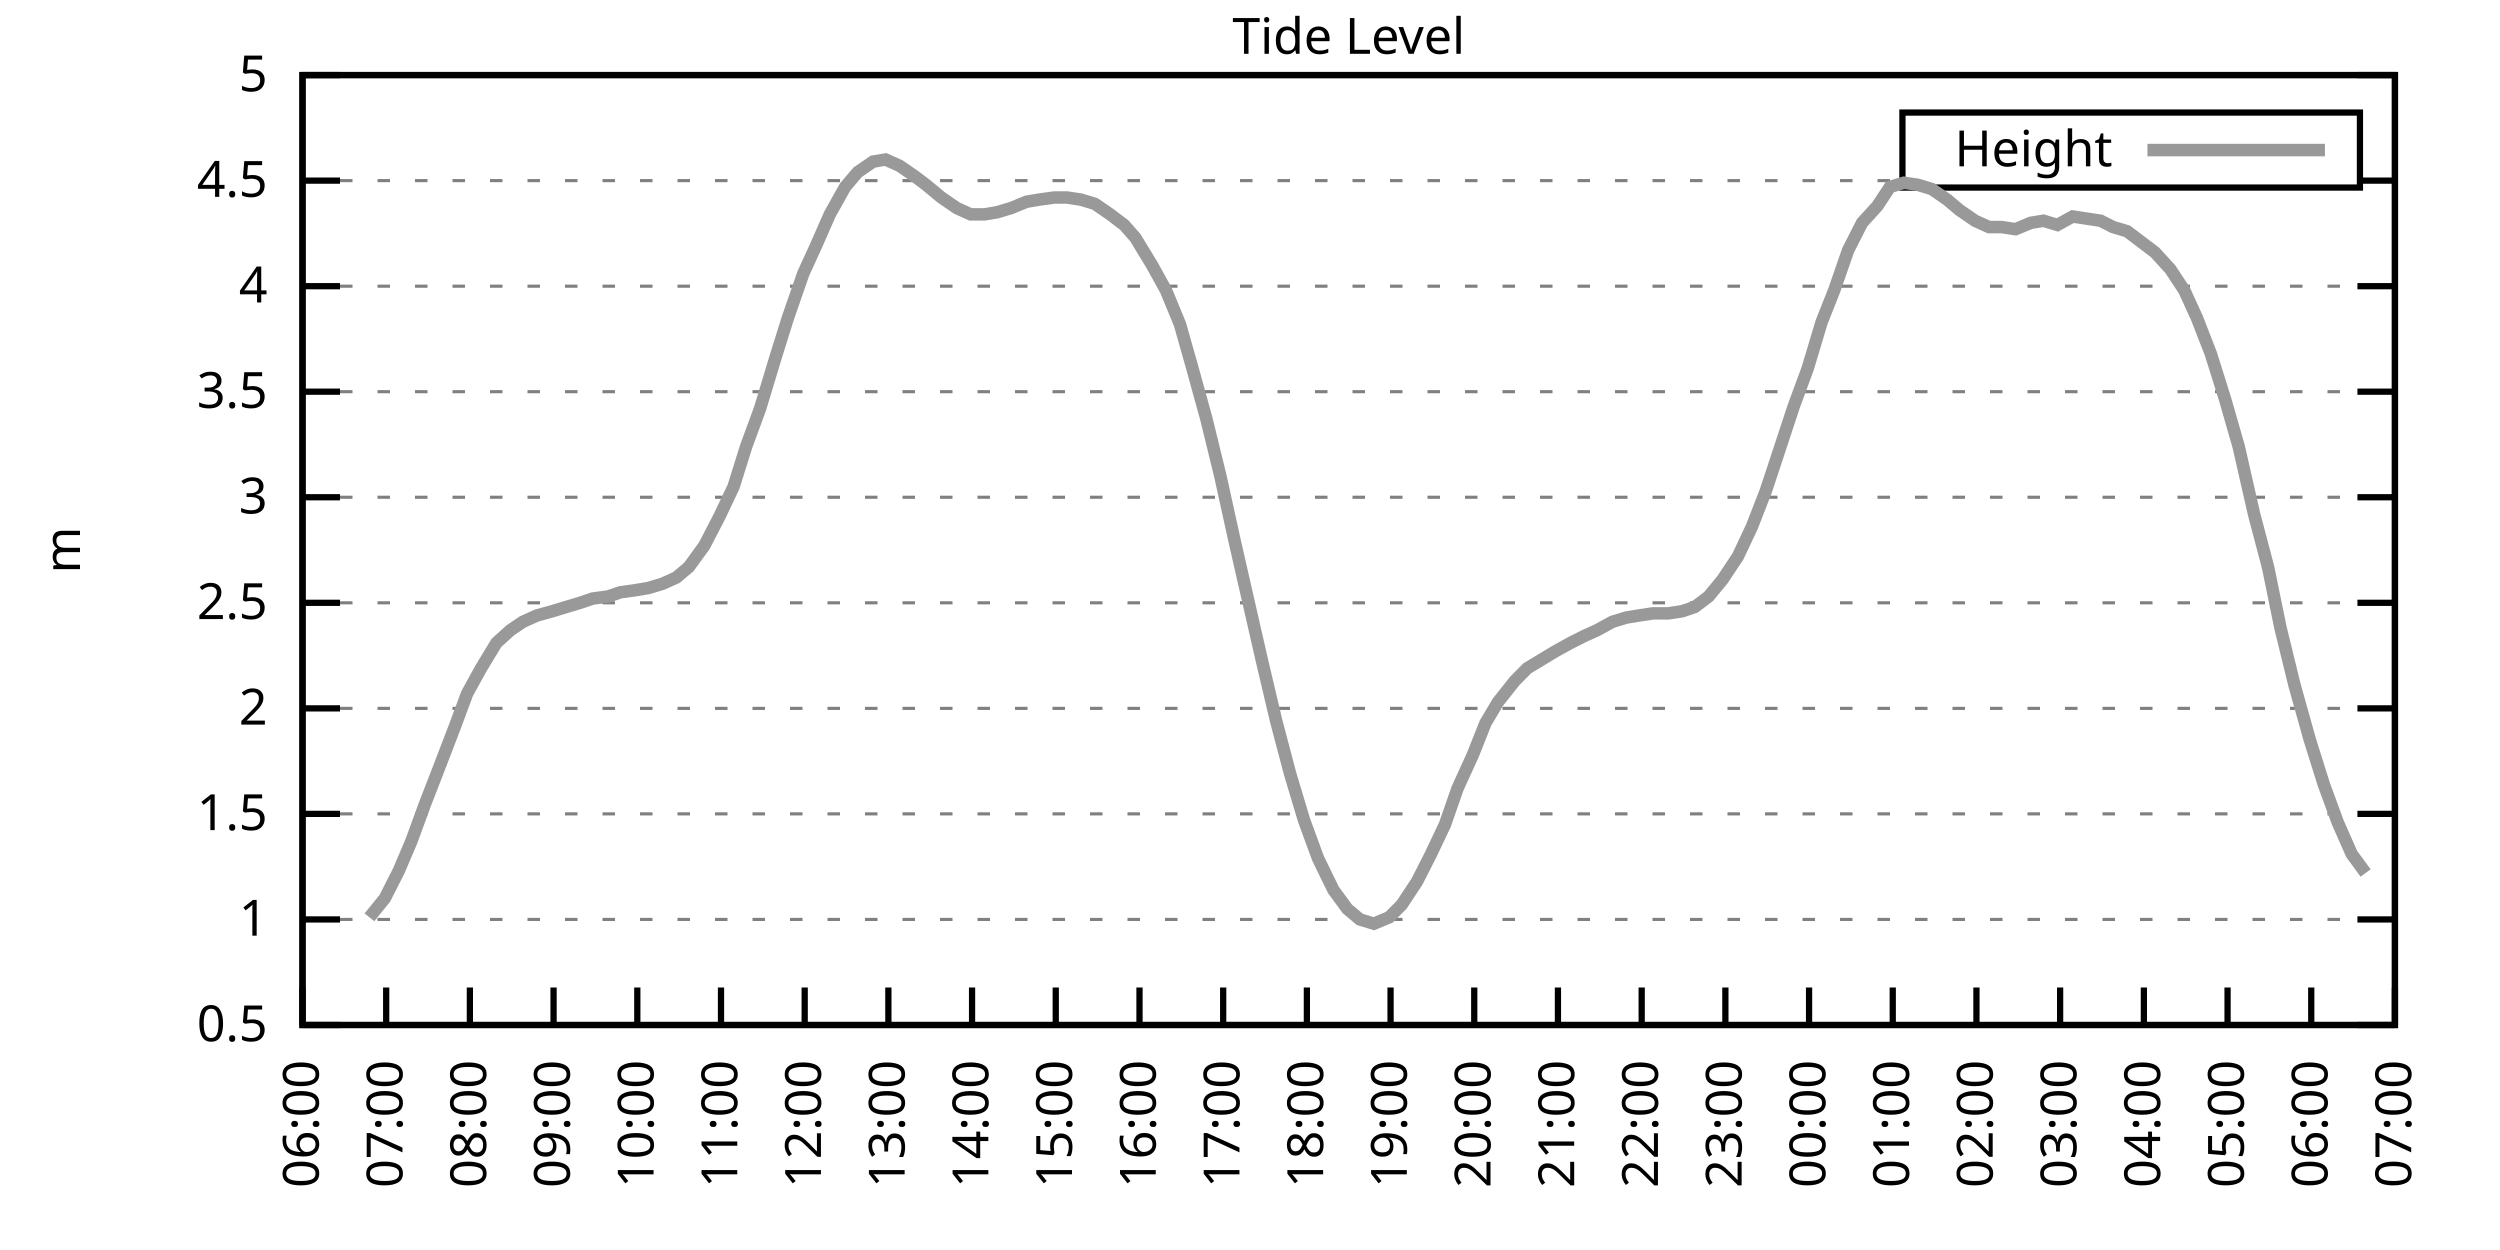
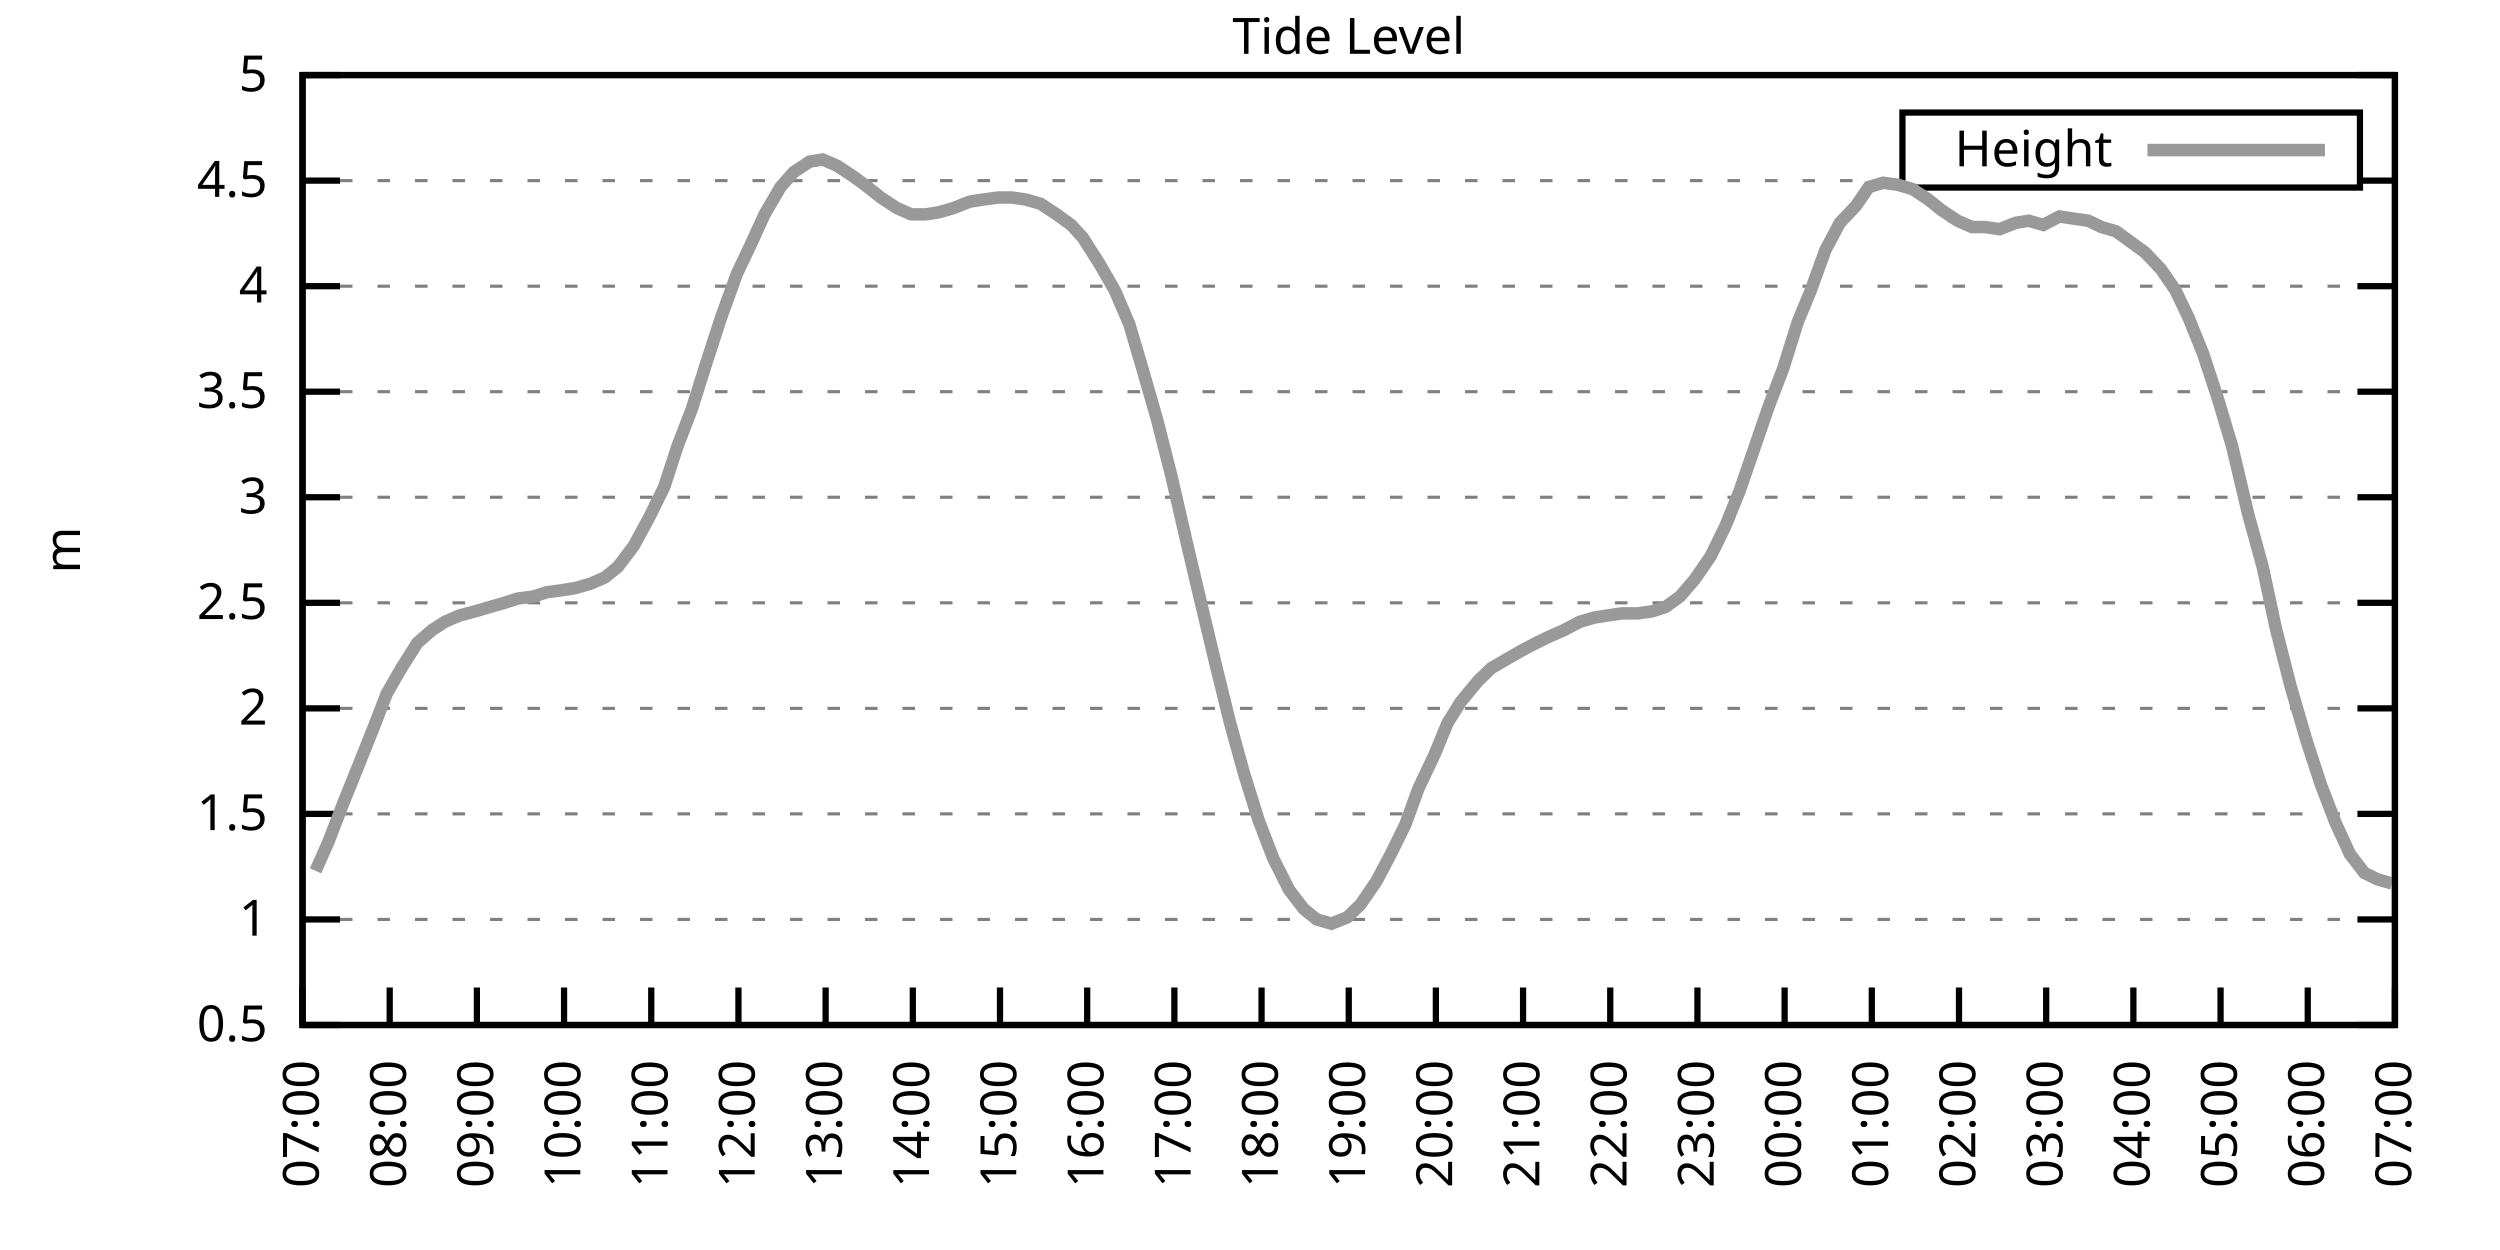
<svg xmlns="http://www.w3.org/2000/svg" xmlns:xlink="http://www.w3.org/1999/xlink" width="400" height="200" viewBox="0 0 400 200">
  <g id="gnuplot_canvas">
    <rect x="0" y="0" width="400" height="200" fill="none" />
    <defs>
      <circle id="gpDot" r="0.5" stroke-width="0.5" stroke="currentColor" />
      <path id="gpPt0" stroke-width="0.333" stroke="currentColor" d="M-1,0 h2 M0,-1 v2" />
      <path id="gpPt1" stroke-width="0.333" stroke="currentColor" d="M-1,-1 L1,1 M1,-1 L-1,1" />
      <path id="gpPt2" stroke-width="0.333" stroke="currentColor" d="M-1,0 L1,0 M0,-1 L0,1 M-1,-1 L1,1 M-1,1 L1,-1" />
      <rect id="gpPt3" stroke-width="0.333" stroke="currentColor" x="-1" y="-1" width="2" height="2" />
      <rect id="gpPt4" stroke-width="0.333" stroke="currentColor" fill="currentColor" x="-1" y="-1" width="2" height="2" />
      <circle id="gpPt5" stroke-width="0.333" stroke="currentColor" cx="0" cy="0" r="1" />
      <use xlink:href="#gpPt5" id="gpPt6" fill="currentColor" stroke="none" />
      <path id="gpPt7" stroke-width="0.333" stroke="currentColor" d="M0,-1.33 L-1.33,0.67 L1.33,0.67 z" />
      <use xlink:href="#gpPt7" id="gpPt8" fill="currentColor" stroke="none" />
      <use xlink:href="#gpPt7" id="gpPt9" stroke="currentColor" transform="rotate(180)" />
      <use xlink:href="#gpPt9" id="gpPt10" fill="currentColor" stroke="none" />
      <use xlink:href="#gpPt3" id="gpPt11" stroke="currentColor" transform="rotate(45)" />
      <use xlink:href="#gpPt11" id="gpPt12" fill="currentColor" stroke="none" />
      <path id="gpPt13" stroke-width="0.333" stroke="currentColor" d="M0,1.330 L1.265,0.411 L0.782,-1.067 L-0.782,-1.076 L-1.265,0.411 z" />
      <use xlink:href="#gpPt13" id="gpPt14" fill="currentColor" stroke="none" />
      <filter id="textbox" filterUnits="objectBoundingBox" x="0" y="0" height="1" width="1">
        <feFlood flood-color="white" flood-opacity="1" result="bgnd" />
        <feComposite in="SourceGraphic" in2="bgnd" operator="atop" />
      </filter>
      <filter id="greybox" filterUnits="objectBoundingBox" x="0" y="0" height="1" width="1">
        <feFlood flood-color="lightgrey" flood-opacity="1" result="grey" />
        <feComposite in="SourceGraphic" in2="grey" operator="atop" />
      </filter>
    </defs>
    <g fill="none" color="white" stroke="currentColor" stroke-width="1.00" stroke-linecap="butt" stroke-linejoin="miter">
</g>
    <g fill="none" color="black" stroke="currentColor" stroke-width="1.00" stroke-linecap="butt" stroke-linejoin="miter">
      <g stroke="none" shape-rendering="crispEdges">
        <polygon fill="rgb(255, 255, 255)" points="48.40,164.00 383.18,164.00 383.18,12.02 48.40,12.02 " />
      </g>
    </g>
    <g fill="none" color="black" stroke="currentColor" stroke-width="1.00" stroke-linecap="butt" stroke-linejoin="miter">
</g>
    <g fill="none" color="black" stroke="black" stroke-width="0.50" stroke-linecap="butt" stroke-linejoin="miter">
</g>
    <g fill="none" color="gray" stroke="currentColor" stroke-width="0.50" stroke-linecap="butt" stroke-linejoin="miter">
      <path stroke="gray" stroke-dasharray="2,4" class="gridline" d="M48.40,164.00 L383.19,164.00  " />
    </g>
    <g fill="none" color="gray" stroke="gray" stroke-width="1.00" stroke-linecap="butt" stroke-linejoin="miter">
</g>
    <g fill="none" color="black" stroke="currentColor" stroke-width="1.00" stroke-linecap="butt" stroke-linejoin="miter">
      <path stroke="black" d="M48.40,164.00 L54.40,164.00 M383.19,164.00 L377.19,164.00  " />
      <g transform="translate(42.80,166.60)" stroke="none" fill="black" font-family="Sans" font-size="8.00" text-anchor="end">
        <text>
          <tspan font-family="Sans"> 0.5</tspan>
        </text>
      </g>
    </g>
    <g fill="none" color="black" stroke="currentColor" stroke-width="1.00" stroke-linecap="butt" stroke-linejoin="miter">
</g>
    <g fill="none" color="black" stroke="black" stroke-width="0.50" stroke-linecap="butt" stroke-linejoin="miter">
</g>
    <g fill="none" color="gray" stroke="currentColor" stroke-width="0.50" stroke-linecap="butt" stroke-linejoin="miter">
      <path stroke="gray" stroke-dasharray="2,4" class="gridline" d="M48.40,147.11 L383.19,147.11  " />
    </g>
    <g fill="none" color="gray" stroke="gray" stroke-width="1.00" stroke-linecap="butt" stroke-linejoin="miter">
</g>
    <g fill="none" color="black" stroke="currentColor" stroke-width="1.00" stroke-linecap="butt" stroke-linejoin="miter">
      <path stroke="black" d="M48.40,147.11 L54.40,147.11 M383.19,147.11 L377.19,147.11  " />
      <g transform="translate(42.80,149.71)" stroke="none" fill="black" font-family="Sans" font-size="8.00" text-anchor="end">
        <text>
          <tspan font-family="Sans"> 1</tspan>
        </text>
      </g>
    </g>
    <g fill="none" color="black" stroke="currentColor" stroke-width="1.00" stroke-linecap="butt" stroke-linejoin="miter">
</g>
    <g fill="none" color="black" stroke="black" stroke-width="0.50" stroke-linecap="butt" stroke-linejoin="miter">
</g>
    <g fill="none" color="gray" stroke="currentColor" stroke-width="0.50" stroke-linecap="butt" stroke-linejoin="miter">
      <path stroke="gray" stroke-dasharray="2,4" class="gridline" d="M48.40,130.22 L383.19,130.22  " />
    </g>
    <g fill="none" color="gray" stroke="gray" stroke-width="1.00" stroke-linecap="butt" stroke-linejoin="miter">
</g>
    <g fill="none" color="black" stroke="currentColor" stroke-width="1.00" stroke-linecap="butt" stroke-linejoin="miter">
      <path stroke="black" d="M48.40,130.22 L54.40,130.22 M383.19,130.22 L377.19,130.22  " />
      <g transform="translate(42.80,132.82)" stroke="none" fill="black" font-family="Sans" font-size="8.00" text-anchor="end">
        <text>
          <tspan font-family="Sans"> 1.5</tspan>
        </text>
      </g>
    </g>
    <g fill="none" color="black" stroke="currentColor" stroke-width="1.00" stroke-linecap="butt" stroke-linejoin="miter">
</g>
    <g fill="none" color="black" stroke="black" stroke-width="0.50" stroke-linecap="butt" stroke-linejoin="miter">
</g>
    <g fill="none" color="gray" stroke="currentColor" stroke-width="0.50" stroke-linecap="butt" stroke-linejoin="miter">
      <path stroke="gray" stroke-dasharray="2,4" class="gridline" d="M48.40,113.34 L383.19,113.34  " />
    </g>
    <g fill="none" color="gray" stroke="gray" stroke-width="1.00" stroke-linecap="butt" stroke-linejoin="miter">
</g>
    <g fill="none" color="black" stroke="currentColor" stroke-width="1.00" stroke-linecap="butt" stroke-linejoin="miter">
      <path stroke="black" d="M48.40,113.34 L54.40,113.34 M383.19,113.34 L377.19,113.34  " />
      <g transform="translate(42.80,115.94)" stroke="none" fill="black" font-family="Sans" font-size="8.00" text-anchor="end">
        <text>
          <tspan font-family="Sans"> 2</tspan>
        </text>
      </g>
    </g>
    <g fill="none" color="black" stroke="currentColor" stroke-width="1.00" stroke-linecap="butt" stroke-linejoin="miter">
</g>
    <g fill="none" color="black" stroke="black" stroke-width="0.50" stroke-linecap="butt" stroke-linejoin="miter">
</g>
    <g fill="none" color="gray" stroke="currentColor" stroke-width="0.50" stroke-linecap="butt" stroke-linejoin="miter">
      <path stroke="gray" stroke-dasharray="2,4" class="gridline" d="M48.40,96.45 L383.19,96.45  " />
    </g>
    <g fill="none" color="gray" stroke="gray" stroke-width="1.00" stroke-linecap="butt" stroke-linejoin="miter">
</g>
    <g fill="none" color="black" stroke="currentColor" stroke-width="1.00" stroke-linecap="butt" stroke-linejoin="miter">
      <path stroke="black" d="M48.40,96.45 L54.40,96.45 M383.19,96.45 L377.19,96.45  " />
      <g transform="translate(42.80,99.05)" stroke="none" fill="black" font-family="Sans" font-size="8.00" text-anchor="end">
        <text>
          <tspan font-family="Sans"> 2.5</tspan>
        </text>
      </g>
    </g>
    <g fill="none" color="black" stroke="currentColor" stroke-width="1.00" stroke-linecap="butt" stroke-linejoin="miter">
</g>
    <g fill="none" color="black" stroke="black" stroke-width="0.50" stroke-linecap="butt" stroke-linejoin="miter">
</g>
    <g fill="none" color="gray" stroke="currentColor" stroke-width="0.50" stroke-linecap="butt" stroke-linejoin="miter">
      <path stroke="gray" stroke-dasharray="2,4" class="gridline" d="M48.40,79.56 L383.19,79.56  " />
    </g>
    <g fill="none" color="gray" stroke="gray" stroke-width="1.00" stroke-linecap="butt" stroke-linejoin="miter">
</g>
    <g fill="none" color="black" stroke="currentColor" stroke-width="1.00" stroke-linecap="butt" stroke-linejoin="miter">
      <path stroke="black" d="M48.40,79.56 L54.40,79.56 M383.19,79.56 L377.19,79.56  " />
      <g transform="translate(42.80,82.16)" stroke="none" fill="black" font-family="Sans" font-size="8.00" text-anchor="end">
        <text>
          <tspan font-family="Sans"> 3</tspan>
        </text>
      </g>
    </g>
    <g fill="none" color="black" stroke="currentColor" stroke-width="1.00" stroke-linecap="butt" stroke-linejoin="miter">
</g>
    <g fill="none" color="black" stroke="black" stroke-width="0.50" stroke-linecap="butt" stroke-linejoin="miter">
</g>
    <g fill="none" color="gray" stroke="currentColor" stroke-width="0.50" stroke-linecap="butt" stroke-linejoin="miter">
      <path stroke="gray" stroke-dasharray="2,4" class="gridline" d="M48.40,62.67 L383.19,62.67  " />
    </g>
    <g fill="none" color="gray" stroke="gray" stroke-width="1.00" stroke-linecap="butt" stroke-linejoin="miter">
</g>
    <g fill="none" color="black" stroke="currentColor" stroke-width="1.00" stroke-linecap="butt" stroke-linejoin="miter">
      <path stroke="black" d="M48.40,62.67 L54.40,62.67 M383.19,62.67 L377.19,62.67  " />
      <g transform="translate(42.80,65.27)" stroke="none" fill="black" font-family="Sans" font-size="8.00" text-anchor="end">
        <text>
          <tspan font-family="Sans"> 3.5</tspan>
        </text>
      </g>
    </g>
    <g fill="none" color="black" stroke="currentColor" stroke-width="1.00" stroke-linecap="butt" stroke-linejoin="miter">
</g>
    <g fill="none" color="black" stroke="black" stroke-width="0.50" stroke-linecap="butt" stroke-linejoin="miter">
</g>
    <g fill="none" color="gray" stroke="currentColor" stroke-width="0.50" stroke-linecap="butt" stroke-linejoin="miter">
      <path stroke="gray" stroke-dasharray="2,4" class="gridline" d="M48.40,45.79 L383.19,45.79  " />
    </g>
    <g fill="none" color="gray" stroke="gray" stroke-width="1.00" stroke-linecap="butt" stroke-linejoin="miter">
</g>
    <g fill="none" color="black" stroke="currentColor" stroke-width="1.00" stroke-linecap="butt" stroke-linejoin="miter">
      <path stroke="black" d="M48.40,45.79 L54.40,45.79 M383.19,45.79 L377.19,45.79  " />
      <g transform="translate(42.80,48.39)" stroke="none" fill="black" font-family="Sans" font-size="8.00" text-anchor="end">
        <text>
          <tspan font-family="Sans"> 4</tspan>
        </text>
      </g>
    </g>
    <g fill="none" color="black" stroke="currentColor" stroke-width="1.00" stroke-linecap="butt" stroke-linejoin="miter">
</g>
    <g fill="none" color="black" stroke="black" stroke-width="0.50" stroke-linecap="butt" stroke-linejoin="miter">
</g>
    <g fill="none" color="gray" stroke="currentColor" stroke-width="0.50" stroke-linecap="butt" stroke-linejoin="miter">
      <path stroke="gray" stroke-dasharray="2,4" class="gridline" d="M48.40,28.90 L304.39,28.90 M377.59,28.90 L383.19,28.90  " />
    </g>
    <g fill="none" color="gray" stroke="gray" stroke-width="1.00" stroke-linecap="butt" stroke-linejoin="miter">
</g>
    <g fill="none" color="black" stroke="currentColor" stroke-width="1.00" stroke-linecap="butt" stroke-linejoin="miter">
      <path stroke="black" d="M48.40,28.90 L54.40,28.90 M383.19,28.90 L377.19,28.90  " />
      <g transform="translate(42.80,31.50)" stroke="none" fill="black" font-family="Sans" font-size="8.00" text-anchor="end">
        <text>
          <tspan font-family="Sans"> 4.5</tspan>
        </text>
      </g>
    </g>
    <g fill="none" color="black" stroke="currentColor" stroke-width="1.00" stroke-linecap="butt" stroke-linejoin="miter">
</g>
    <g fill="none" color="black" stroke="black" stroke-width="0.50" stroke-linecap="butt" stroke-linejoin="miter">
</g>
    <g fill="none" color="gray" stroke="currentColor" stroke-width="0.50" stroke-linecap="butt" stroke-linejoin="miter">
      <path stroke="gray" stroke-dasharray="2,4" class="gridline" d="M48.40,12.01 L383.19,12.01  " />
    </g>
    <g fill="none" color="gray" stroke="gray" stroke-width="1.00" stroke-linecap="butt" stroke-linejoin="miter">
</g>
    <g fill="none" color="black" stroke="currentColor" stroke-width="1.00" stroke-linecap="butt" stroke-linejoin="miter">
      <path stroke="black" d="M48.40,12.01 L54.40,12.01 M383.19,12.01 L377.19,12.01  " />
      <g transform="translate(42.80,14.61)" stroke="none" fill="black" font-family="Sans" font-size="8.00" text-anchor="end">
        <text>
          <tspan font-family="Sans"> 5</tspan>
        </text>
      </g>
    </g>
    <g fill="none" color="black" stroke="currentColor" stroke-width="1.00" stroke-linecap="butt" stroke-linejoin="miter">
      <path stroke="black" d="M48.40,164.00 L48.40,158.00  " />
      <g transform="translate(51.00,169.60) rotate(270.00)" stroke="none" fill="black" font-family="Sans" font-size="8.00" text-anchor="end">
        <text>
-           <tspan font-family="Sans">06:00</tspan>
-         </text>
-       </g>
-     </g>
-     <g fill="none" color="black" stroke="currentColor" stroke-width="1.00" stroke-linecap="butt" stroke-linejoin="miter">
-       <path stroke="black" d="M61.79,164.00 L61.79,158.00  " />
-       <g transform="translate(64.39,169.60) rotate(270.00)" stroke="none" fill="black" font-family="Sans" font-size="8.00" text-anchor="end">
-         <text>
          <tspan font-family="Sans">07:00</tspan>
        </text>
      </g>
    </g>
    <g fill="none" color="black" stroke="currentColor" stroke-width="1.00" stroke-linecap="butt" stroke-linejoin="miter">
-       <path stroke="black" d="M75.18,164.00 L75.18,158.00  " />
-       <g transform="translate(77.78,169.60) rotate(270.00)" stroke="none" fill="black" font-family="Sans" font-size="8.00" text-anchor="end">
+       <path stroke="black" d="M62.35,164.00 L62.35,158.00  " />
+       <g transform="translate(64.95,169.60) rotate(270.00)" stroke="none" fill="black" font-family="Sans" font-size="8.00" text-anchor="end">
        <text>
          <tspan font-family="Sans">08:00</tspan>
        </text>
      </g>
    </g>
    <g fill="none" color="black" stroke="currentColor" stroke-width="1.00" stroke-linecap="butt" stroke-linejoin="miter">
-       <path stroke="black" d="M88.57,164.00 L88.57,158.00  " />
-       <g transform="translate(91.17,169.60) rotate(270.00)" stroke="none" fill="black" font-family="Sans" font-size="8.00" text-anchor="end">
+       <path stroke="black" d="M76.30,164.00 L76.30,158.00  " />
+       <g transform="translate(78.90,169.60) rotate(270.00)" stroke="none" fill="black" font-family="Sans" font-size="8.00" text-anchor="end">
        <text>
          <tspan font-family="Sans">09:00</tspan>
        </text>
      </g>
    </g>
    <g fill="none" color="black" stroke="currentColor" stroke-width="1.00" stroke-linecap="butt" stroke-linejoin="miter">
-       <path stroke="black" d="M101.97,164.00 L101.97,158.00  " />
-       <g transform="translate(104.57,169.60) rotate(270.00)" stroke="none" fill="black" font-family="Sans" font-size="8.00" text-anchor="end">
+       <path stroke="black" d="M90.25,164.00 L90.25,158.00  " />
+       <g transform="translate(92.85,169.60) rotate(270.00)" stroke="none" fill="black" font-family="Sans" font-size="8.00" text-anchor="end">
        <text>
          <tspan font-family="Sans">10:00</tspan>
        </text>
      </g>
    </g>
    <g fill="none" color="black" stroke="currentColor" stroke-width="1.00" stroke-linecap="butt" stroke-linejoin="miter">
-       <path stroke="black" d="M115.36,164.00 L115.36,158.00  " />
-       <g transform="translate(117.96,169.60) rotate(270.00)" stroke="none" fill="black" font-family="Sans" font-size="8.00" text-anchor="end">
+       <path stroke="black" d="M104.20,164.00 L104.20,158.00  " />
+       <g transform="translate(106.80,169.60) rotate(270.00)" stroke="none" fill="black" font-family="Sans" font-size="8.00" text-anchor="end">
        <text>
          <tspan font-family="Sans">11:00</tspan>
        </text>
      </g>
    </g>
    <g fill="none" color="black" stroke="currentColor" stroke-width="1.00" stroke-linecap="butt" stroke-linejoin="miter">
-       <path stroke="black" d="M128.75,164.00 L128.75,158.00  " />
-       <g transform="translate(131.35,169.60) rotate(270.00)" stroke="none" fill="black" font-family="Sans" font-size="8.00" text-anchor="end">
+       <path stroke="black" d="M118.15,164.00 L118.15,158.00  " />
+       <g transform="translate(120.75,169.60) rotate(270.00)" stroke="none" fill="black" font-family="Sans" font-size="8.00" text-anchor="end">
        <text>
          <tspan font-family="Sans">12:00</tspan>
        </text>
      </g>
    </g>
    <g fill="none" color="black" stroke="currentColor" stroke-width="1.00" stroke-linecap="butt" stroke-linejoin="miter">
-       <path stroke="black" d="M142.14,164.00 L142.14,158.00  " />
-       <g transform="translate(144.74,169.60) rotate(270.00)" stroke="none" fill="black" font-family="Sans" font-size="8.00" text-anchor="end">
+       <path stroke="black" d="M132.10,164.00 L132.10,158.00  " />
+       <g transform="translate(134.70,169.60) rotate(270.00)" stroke="none" fill="black" font-family="Sans" font-size="8.00" text-anchor="end">
        <text>
          <tspan font-family="Sans">13:00</tspan>
        </text>
      </g>
    </g>
    <g fill="none" color="black" stroke="currentColor" stroke-width="1.00" stroke-linecap="butt" stroke-linejoin="miter">
-       <path stroke="black" d="M155.53,164.00 L155.53,158.00  " />
-       <g transform="translate(158.13,169.60) rotate(270.00)" stroke="none" fill="black" font-family="Sans" font-size="8.00" text-anchor="end">
+       <path stroke="black" d="M146.05,164.00 L146.05,158.00  " />
+       <g transform="translate(148.65,169.60) rotate(270.00)" stroke="none" fill="black" font-family="Sans" font-size="8.00" text-anchor="end">
        <text>
          <tspan font-family="Sans">14:00</tspan>
        </text>
      </g>
    </g>
    <g fill="none" color="black" stroke="currentColor" stroke-width="1.00" stroke-linecap="butt" stroke-linejoin="miter">
-       <path stroke="black" d="M168.92,164.00 L168.92,158.00  " />
-       <g transform="translate(171.52,169.60) rotate(270.00)" stroke="none" fill="black" font-family="Sans" font-size="8.00" text-anchor="end">
+       <path stroke="black" d="M160.00,164.00 L160.00,158.00  " />
+       <g transform="translate(162.60,169.60) rotate(270.00)" stroke="none" fill="black" font-family="Sans" font-size="8.00" text-anchor="end">
        <text>
          <tspan font-family="Sans">15:00</tspan>
        </text>
      </g>
    </g>
    <g fill="none" color="black" stroke="currentColor" stroke-width="1.00" stroke-linecap="butt" stroke-linejoin="miter">
-       <path stroke="black" d="M182.32,164.00 L182.32,158.00  " />
-       <g transform="translate(184.92,169.60) rotate(270.00)" stroke="none" fill="black" font-family="Sans" font-size="8.00" text-anchor="end">
+       <path stroke="black" d="M173.95,164.00 L173.95,158.00  " />
+       <g transform="translate(176.55,169.60) rotate(270.00)" stroke="none" fill="black" font-family="Sans" font-size="8.00" text-anchor="end">
        <text>
          <tspan font-family="Sans">16:00</tspan>
        </text>
      </g>
    </g>
    <g fill="none" color="black" stroke="currentColor" stroke-width="1.00" stroke-linecap="butt" stroke-linejoin="miter">
-       <path stroke="black" d="M195.71,164.00 L195.71,158.00  " />
-       <g transform="translate(198.31,169.60) rotate(270.00)" stroke="none" fill="black" font-family="Sans" font-size="8.00" text-anchor="end">
+       <path stroke="black" d="M187.90,164.00 L187.90,158.00  " />
+       <g transform="translate(190.50,169.60) rotate(270.00)" stroke="none" fill="black" font-family="Sans" font-size="8.00" text-anchor="end">
        <text>
          <tspan font-family="Sans">17:00</tspan>
        </text>
      </g>
    </g>
    <g fill="none" color="black" stroke="currentColor" stroke-width="1.00" stroke-linecap="butt" stroke-linejoin="miter">
-       <path stroke="black" d="M209.10,164.00 L209.10,158.00  " />
-       <g transform="translate(211.70,169.60) rotate(270.00)" stroke="none" fill="black" font-family="Sans" font-size="8.00" text-anchor="end">
+       <path stroke="black" d="M201.85,164.00 L201.85,158.00  " />
+       <g transform="translate(204.45,169.60) rotate(270.00)" stroke="none" fill="black" font-family="Sans" font-size="8.00" text-anchor="end">
        <text>
          <tspan font-family="Sans">18:00</tspan>
        </text>
      </g>
    </g>
    <g fill="none" color="black" stroke="currentColor" stroke-width="1.00" stroke-linecap="butt" stroke-linejoin="miter">
-       <path stroke="black" d="M222.49,164.00 L222.49,158.00  " />
-       <g transform="translate(225.09,169.60) rotate(270.00)" stroke="none" fill="black" font-family="Sans" font-size="8.00" text-anchor="end">
+       <path stroke="black" d="M215.80,164.00 L215.80,158.00  " />
+       <g transform="translate(218.40,169.60) rotate(270.00)" stroke="none" fill="black" font-family="Sans" font-size="8.00" text-anchor="end">
        <text>
          <tspan font-family="Sans">19:00</tspan>
        </text>
      </g>
    </g>
    <g fill="none" color="black" stroke="currentColor" stroke-width="1.00" stroke-linecap="butt" stroke-linejoin="miter">
-       <path stroke="black" d="M235.88,164.00 L235.88,158.00  " />
-       <g transform="translate(238.48,169.60) rotate(270.00)" stroke="none" fill="black" font-family="Sans" font-size="8.00" text-anchor="end">
+       <path stroke="black" d="M229.74,164.00 L229.74,158.00  " />
+       <g transform="translate(232.34,169.60) rotate(270.00)" stroke="none" fill="black" font-family="Sans" font-size="8.00" text-anchor="end">
        <text>
          <tspan font-family="Sans">20:00</tspan>
        </text>
      </g>
    </g>
    <g fill="none" color="black" stroke="currentColor" stroke-width="1.00" stroke-linecap="butt" stroke-linejoin="miter">
-       <path stroke="black" d="M249.27,164.00 L249.27,158.00  " />
-       <g transform="translate(251.87,169.60) rotate(270.00)" stroke="none" fill="black" font-family="Sans" font-size="8.00" text-anchor="end">
+       <path stroke="black" d="M243.69,164.00 L243.69,158.00  " />
+       <g transform="translate(246.29,169.60) rotate(270.00)" stroke="none" fill="black" font-family="Sans" font-size="8.00" text-anchor="end">
        <text>
          <tspan font-family="Sans">21:00</tspan>
        </text>
      </g>
    </g>
    <g fill="none" color="black" stroke="currentColor" stroke-width="1.00" stroke-linecap="butt" stroke-linejoin="miter">
-       <path stroke="black" d="M262.67,164.00 L262.67,158.00  " />
-       <g transform="translate(265.27,169.60) rotate(270.00)" stroke="none" fill="black" font-family="Sans" font-size="8.00" text-anchor="end">
+       <path stroke="black" d="M257.64,164.00 L257.64,158.00  " />
+       <g transform="translate(260.24,169.60) rotate(270.00)" stroke="none" fill="black" font-family="Sans" font-size="8.00" text-anchor="end">
        <text>
          <tspan font-family="Sans">22:00</tspan>
        </text>
      </g>
    </g>
    <g fill="none" color="black" stroke="currentColor" stroke-width="1.00" stroke-linecap="butt" stroke-linejoin="miter">
-       <path stroke="black" d="M276.06,164.00 L276.06,158.00  " />
-       <g transform="translate(278.66,169.60) rotate(270.00)" stroke="none" fill="black" font-family="Sans" font-size="8.00" text-anchor="end">
+       <path stroke="black" d="M271.59,164.00 L271.59,158.00  " />
+       <g transform="translate(274.19,169.60) rotate(270.00)" stroke="none" fill="black" font-family="Sans" font-size="8.00" text-anchor="end">
        <text>
          <tspan font-family="Sans">23:00</tspan>
        </text>
      </g>
    </g>
    <g fill="none" color="black" stroke="currentColor" stroke-width="1.00" stroke-linecap="butt" stroke-linejoin="miter">
-       <path stroke="black" d="M289.45,164.00 L289.45,158.00  " />
-       <g transform="translate(292.05,169.60) rotate(270.00)" stroke="none" fill="black" font-family="Sans" font-size="8.00" text-anchor="end">
+       <path stroke="black" d="M285.54,164.00 L285.54,158.00  " />
+       <g transform="translate(288.14,169.60) rotate(270.00)" stroke="none" fill="black" font-family="Sans" font-size="8.00" text-anchor="end">
        <text>
          <tspan font-family="Sans">00:00</tspan>
        </text>
      </g>
    </g>
    <g fill="none" color="black" stroke="currentColor" stroke-width="1.00" stroke-linecap="butt" stroke-linejoin="miter">
-       <path stroke="black" d="M302.84,164.00 L302.84,158.00  " />
-       <g transform="translate(305.44,169.60) rotate(270.00)" stroke="none" fill="black" font-family="Sans" font-size="8.00" text-anchor="end">
+       <path stroke="black" d="M299.49,164.00 L299.49,158.00  " />
+       <g transform="translate(302.09,169.60) rotate(270.00)" stroke="none" fill="black" font-family="Sans" font-size="8.00" text-anchor="end">
        <text>
          <tspan font-family="Sans">01:00</tspan>
        </text>
      </g>
    </g>
    <g fill="none" color="black" stroke="currentColor" stroke-width="1.00" stroke-linecap="butt" stroke-linejoin="miter">
-       <path stroke="black" d="M316.23,164.00 L316.23,158.00  " />
-       <g transform="translate(318.83,169.60) rotate(270.00)" stroke="none" fill="black" font-family="Sans" font-size="8.00" text-anchor="end">
+       <path stroke="black" d="M313.44,164.00 L313.44,158.00  " />
+       <g transform="translate(316.04,169.60) rotate(270.00)" stroke="none" fill="black" font-family="Sans" font-size="8.00" text-anchor="end">
        <text>
          <tspan font-family="Sans">02:00</tspan>
        </text>
      </g>
    </g>
    <g fill="none" color="black" stroke="currentColor" stroke-width="1.00" stroke-linecap="butt" stroke-linejoin="miter">
-       <path stroke="black" d="M329.62,164.00 L329.62,158.00  " />
-       <g transform="translate(332.22,169.60) rotate(270.00)" stroke="none" fill="black" font-family="Sans" font-size="8.00" text-anchor="end">
+       <path stroke="black" d="M327.39,164.00 L327.39,158.00  " />
+       <g transform="translate(329.99,169.60) rotate(270.00)" stroke="none" fill="black" font-family="Sans" font-size="8.00" text-anchor="end">
        <text>
          <tspan font-family="Sans">03:00</tspan>
        </text>
      </g>
    </g>
    <g fill="none" color="black" stroke="currentColor" stroke-width="1.00" stroke-linecap="butt" stroke-linejoin="miter">
-       <path stroke="black" d="M343.02,164.00 L343.02,158.00  " />
-       <g transform="translate(345.62,169.60) rotate(270.00)" stroke="none" fill="black" font-family="Sans" font-size="8.00" text-anchor="end">
+       <path stroke="black" d="M341.34,164.00 L341.34,158.00  " />
+       <g transform="translate(343.94,169.60) rotate(270.00)" stroke="none" fill="black" font-family="Sans" font-size="8.00" text-anchor="end">
        <text>
          <tspan font-family="Sans">04:00</tspan>
        </text>
      </g>
    </g>
    <g fill="none" color="black" stroke="currentColor" stroke-width="1.00" stroke-linecap="butt" stroke-linejoin="miter">
-       <path stroke="black" d="M356.41,164.00 L356.41,158.00  " />
-       <g transform="translate(359.01,169.60) rotate(270.00)" stroke="none" fill="black" font-family="Sans" font-size="8.00" text-anchor="end">
+       <path stroke="black" d="M355.29,164.00 L355.29,158.00  " />
+       <g transform="translate(357.89,169.60) rotate(270.00)" stroke="none" fill="black" font-family="Sans" font-size="8.00" text-anchor="end">
        <text>
          <tspan font-family="Sans">05:00</tspan>
        </text>
      </g>
    </g>
    <g fill="none" color="black" stroke="currentColor" stroke-width="1.00" stroke-linecap="butt" stroke-linejoin="miter">
-       <path stroke="black" d="M369.80,164.00 L369.80,158.00  " />
-       <g transform="translate(372.40,169.60) rotate(270.00)" stroke="none" fill="black" font-family="Sans" font-size="8.00" text-anchor="end">
+       <path stroke="black" d="M369.24,164.00 L369.24,158.00  " />
+       <g transform="translate(371.84,169.60) rotate(270.00)" stroke="none" fill="black" font-family="Sans" font-size="8.00" text-anchor="end">
        <text>
          <tspan font-family="Sans">06:00</tspan>
        </text>
      </g>
    </g>
    <g fill="none" color="black" stroke="currentColor" stroke-width="1.00" stroke-linecap="butt" stroke-linejoin="miter">
      <path stroke="black" d="M383.19,164.00 L383.19,158.00  " />
      <g transform="translate(385.79,169.60) rotate(270.00)" stroke="none" fill="black" font-family="Sans" font-size="8.00" text-anchor="end">
        <text>
          <tspan font-family="Sans">07:00</tspan>
        </text>
      </g>
    </g>
    <g fill="none" color="black" stroke="currentColor" stroke-width="1.00" stroke-linecap="butt" stroke-linejoin="miter">
</g>
    <g fill="none" color="black" stroke="currentColor" stroke-width="1.00" stroke-linecap="butt" stroke-linejoin="miter">
      <path stroke="black" d="M48.40,12.01 L48.40,164.00 L383.19,164.00 L383.19,12.01 L48.40,12.01 Z  " />
    </g>
    <g fill="none" color="black" stroke="currentColor" stroke-width="1.00" stroke-linecap="butt" stroke-linejoin="miter">
</g>
    <g fill="none" color="black" stroke="currentColor" stroke-width="1.00" stroke-linecap="butt" stroke-linejoin="miter">
      <path stroke="black" d="M304.39,30.01 L304.39,18.01 L377.59,18.01 L377.59,30.01 L304.39,30.01 Z  " />
    </g>
    <g id="Tide_level_plot_1">
      <g fill="none" color="white" stroke="black" stroke-width="2.00" stroke-linecap="butt" stroke-linejoin="miter">
</g>
      <g fill="none" color="black" stroke="currentColor" stroke-width="2.00" stroke-linecap="butt" stroke-linejoin="miter">
        <g transform="translate(337.99,26.61)" stroke="none" fill="black" font-family="Sans" font-size="8.00" text-anchor="end">
          <text>
            <tspan font-family="Sans">Height</tspan>
          </text>
        </g>
      </g>
      <g fill="none" color="black" stroke="currentColor" stroke-width="2.00" stroke-linecap="butt" stroke-linejoin="miter">
-         <path stroke="rgb(153, 153, 153)" d="M343.59,24.01 L371.99,24.01 M59.11,146.77 L61.57,143.73 L63.80,139.34 L65.81,134.62 L68.04,128.54 L70.27,122.79   L72.73,116.38 L74.74,110.97 L76.97,106.92 L79.42,102.87 L81.66,100.84 L83.66,99.49 L85.90,98.48 L88.35,97.80   L90.58,97.12 L92.82,96.45 L94.82,95.77 L97.28,95.44 L99.29,94.76 L101.74,94.42 L103.75,94.08 L105.98,93.41   L108.22,92.40 L110.22,90.71 L112.68,87.33 L115.13,82.60 L117.37,77.87 L119.38,71.45 L121.61,65.38 L124.06,57.27   L126.07,50.85 L128.53,43.76 L130.54,39.37 L132.77,34.30 L135.22,29.91 L137.23,27.55 L139.69,25.86 L141.69,25.52   L143.93,26.53 L146.38,28.22 L148.17,29.57 L150.62,31.60 L153.08,33.29 L155.31,34.30 L157.54,34.30 L159.55,33.96   L161.78,33.29 L164.24,32.28 L166.25,31.94 L168.70,31.60 L170.71,31.60 L172.94,31.94 L175.17,32.61 L177.63,34.30   L179.86,35.99 L181.65,38.02 L184.32,42.41 L186.56,46.46 L188.79,51.87 L190.80,58.96 L193.03,67.06 L195.26,76.18   L197.49,86.32 L199.95,97.12 L201.96,105.91 L204.19,115.36 L206.42,123.81 L208.65,131.24 L210.88,137.32 L213.34,142.38   L215.57,145.42 L217.58,147.11 L219.81,147.79 L222.27,146.77 L224.28,144.75 L226.73,141.03 L228.96,136.64 L231.20,131.91   L233.20,126.17 L235.66,120.77 L237.67,115.70 L239.68,112.32 L242.36,108.95 L244.36,106.92 L246.60,105.57 L248.83,104.22   L251.28,102.87 L253.29,101.85 L255.52,100.84 L257.98,99.49 L260.21,98.81 L262.22,98.48 L264.45,98.14 L266.91,98.14   L269.14,97.80 L271.15,97.12 L273.38,95.44 L275.61,92.73 L278.07,89.02 L280.30,84.29 L282.53,78.55 L284.32,73.14   L286.99,65.04 L289.23,58.96 L291.46,51.53 L293.47,46.46 L295.70,40.04 L297.93,35.65 L300.39,32.95 L302.39,29.91   L304.63,29.24 L306.86,29.57 L309.09,30.25 L311.54,31.94 L313.55,33.63 L316.01,35.32 L318.24,36.33 L320.25,36.33   L322.48,36.67 L324.94,35.65 L326.95,35.32 L329.18,35.99 L331.63,34.64 L333.86,34.98 L336.10,35.32 L338.10,36.33   L340.34,37.00 L342.57,38.69 L344.80,40.38 L347.26,43.08 L349.49,46.46 L351.50,50.85 L353.73,56.59 L355.96,63.69   L358.19,71.45 L360.65,82.26 L362.88,90.71 L364.89,100.50 L367.12,109.62 L369.58,118.40 L371.81,125.50 L374.04,131.58   L376.27,136.64 L378.50,139.68  " />
+         <path stroke="rgb(153, 153, 153)" d="M343.59,24.01 L371.99,24.01 M50.49,139.34 L52.58,134.62 L54.91,128.54 L57.23,122.79 L59.79,116.38 L61.88,110.97   L64.21,106.92 L66.77,102.87 L69.09,100.84 L71.18,99.49 L73.51,98.48 L76.07,97.80 L78.39,97.12 L80.72,96.45   L82.81,95.77 L85.37,95.44 L87.46,94.76 L90.02,94.42 L92.11,94.08 L94.43,93.41 L96.76,92.40 L98.85,90.71   L101.41,87.33 L103.97,82.60 L106.29,77.87 L108.38,71.45 L110.71,65.38 L113.27,57.27 L115.36,50.85 L117.92,43.76   L120.01,39.37 L122.33,34.30 L124.89,29.91 L126.98,27.55 L129.54,25.86 L131.63,25.52 L133.96,26.53 L136.51,28.22   L138.37,29.57 L140.93,31.60 L143.49,33.29 L145.81,34.30 L148.14,34.30 L150.23,33.96 L152.56,33.29 L155.11,32.28   L157.21,31.94 L159.76,31.60 L161.86,31.60 L164.18,31.94 L166.51,32.61 L169.06,34.30 L171.39,35.99 L173.25,38.02   L176.04,42.41 L178.36,46.46 L180.69,51.87 L182.78,58.96 L185.11,67.06 L187.43,76.18 L189.76,86.32 L192.31,97.12   L194.41,105.91 L196.73,115.36 L199.06,123.81 L201.38,131.24 L203.71,137.32 L206.26,142.38 L208.59,145.42 L210.68,147.11   L213.01,147.79 L215.56,146.77 L217.65,144.75 L220.21,141.03 L222.54,136.64 L224.86,131.91 L226.95,126.17 L229.51,120.77   L231.60,115.70 L233.70,112.32 L236.49,108.95 L238.58,106.92 L240.90,105.57 L243.23,104.22 L245.79,102.87 L247.88,101.85   L250.20,100.84 L252.76,99.49 L255.09,98.81 L257.18,98.48 L259.50,98.14 L262.06,98.14 L264.39,97.80 L266.48,97.12   L268.80,95.44 L271.13,92.73 L273.69,89.02 L276.01,84.29 L278.34,78.55 L280.20,73.14 L282.99,65.04 L285.31,58.96   L287.64,51.53 L289.73,46.46 L292.05,40.04 L294.38,35.65 L296.94,32.95 L299.03,29.91 L301.35,29.24 L303.68,29.57   L306.00,30.25 L308.56,31.94 L310.65,33.63 L313.21,35.32 L315.53,36.33 L317.63,36.33 L319.95,36.67 L322.51,35.65   L324.60,35.32 L326.93,35.99 L329.48,34.64 L331.81,34.98 L334.13,35.32 L336.23,36.33 L338.55,37.00 L340.88,38.69   L343.20,40.38 L345.76,43.08 L348.08,46.46 L350.18,50.85 L352.50,56.59 L354.83,63.69 L357.15,71.45 L359.71,82.26   L362.03,90.71 L364.13,100.50 L366.45,109.62 L369.01,118.40 L371.33,125.50 L373.66,131.58 L375.98,136.64 L378.31,139.68   L380.40,140.69 L382.73,141.37  " />
      </g>
    </g>
    <g fill="none" color="black" stroke="currentColor" stroke-width="2.00" stroke-linecap="butt" stroke-linejoin="miter">
</g>
    <g fill="none" color="black" stroke="black" stroke-width="1.00" stroke-linecap="butt" stroke-linejoin="miter">
</g>
    <g fill="none" color="black" stroke="currentColor" stroke-width="1.00" stroke-linecap="butt" stroke-linejoin="miter">
      <path stroke="black" d="M48.40,12.01 L48.40,164.00 L383.19,164.00 L383.19,12.01 L48.40,12.01 Z  " />
      <g transform="translate(12.80,88.01) rotate(270.00)" stroke="none" fill="black" font-family="Sans" font-size="8.00" text-anchor="middle">
        <text>
          <tspan font-family="Sans">m</tspan>
        </text>
      </g>
    </g>
    <g fill="none" color="black" stroke="currentColor" stroke-width="1.00" stroke-linecap="butt" stroke-linejoin="miter">
</g>
    <g fill="none" color="black" stroke="currentColor" stroke-width="1.00" stroke-linecap="butt" stroke-linejoin="miter">
      <g transform="translate(215.79,8.61)" stroke="none" fill="black" font-family="Sans" font-size="8.00" text-anchor="middle">
        <text>
          <tspan font-family="Sans">Tide Level</tspan>
        </text>
      </g>
    </g>
    <g fill="none" color="black" stroke="currentColor" stroke-width="1.00" stroke-linecap="butt" stroke-linejoin="miter">
</g>
  </g>
</svg>
